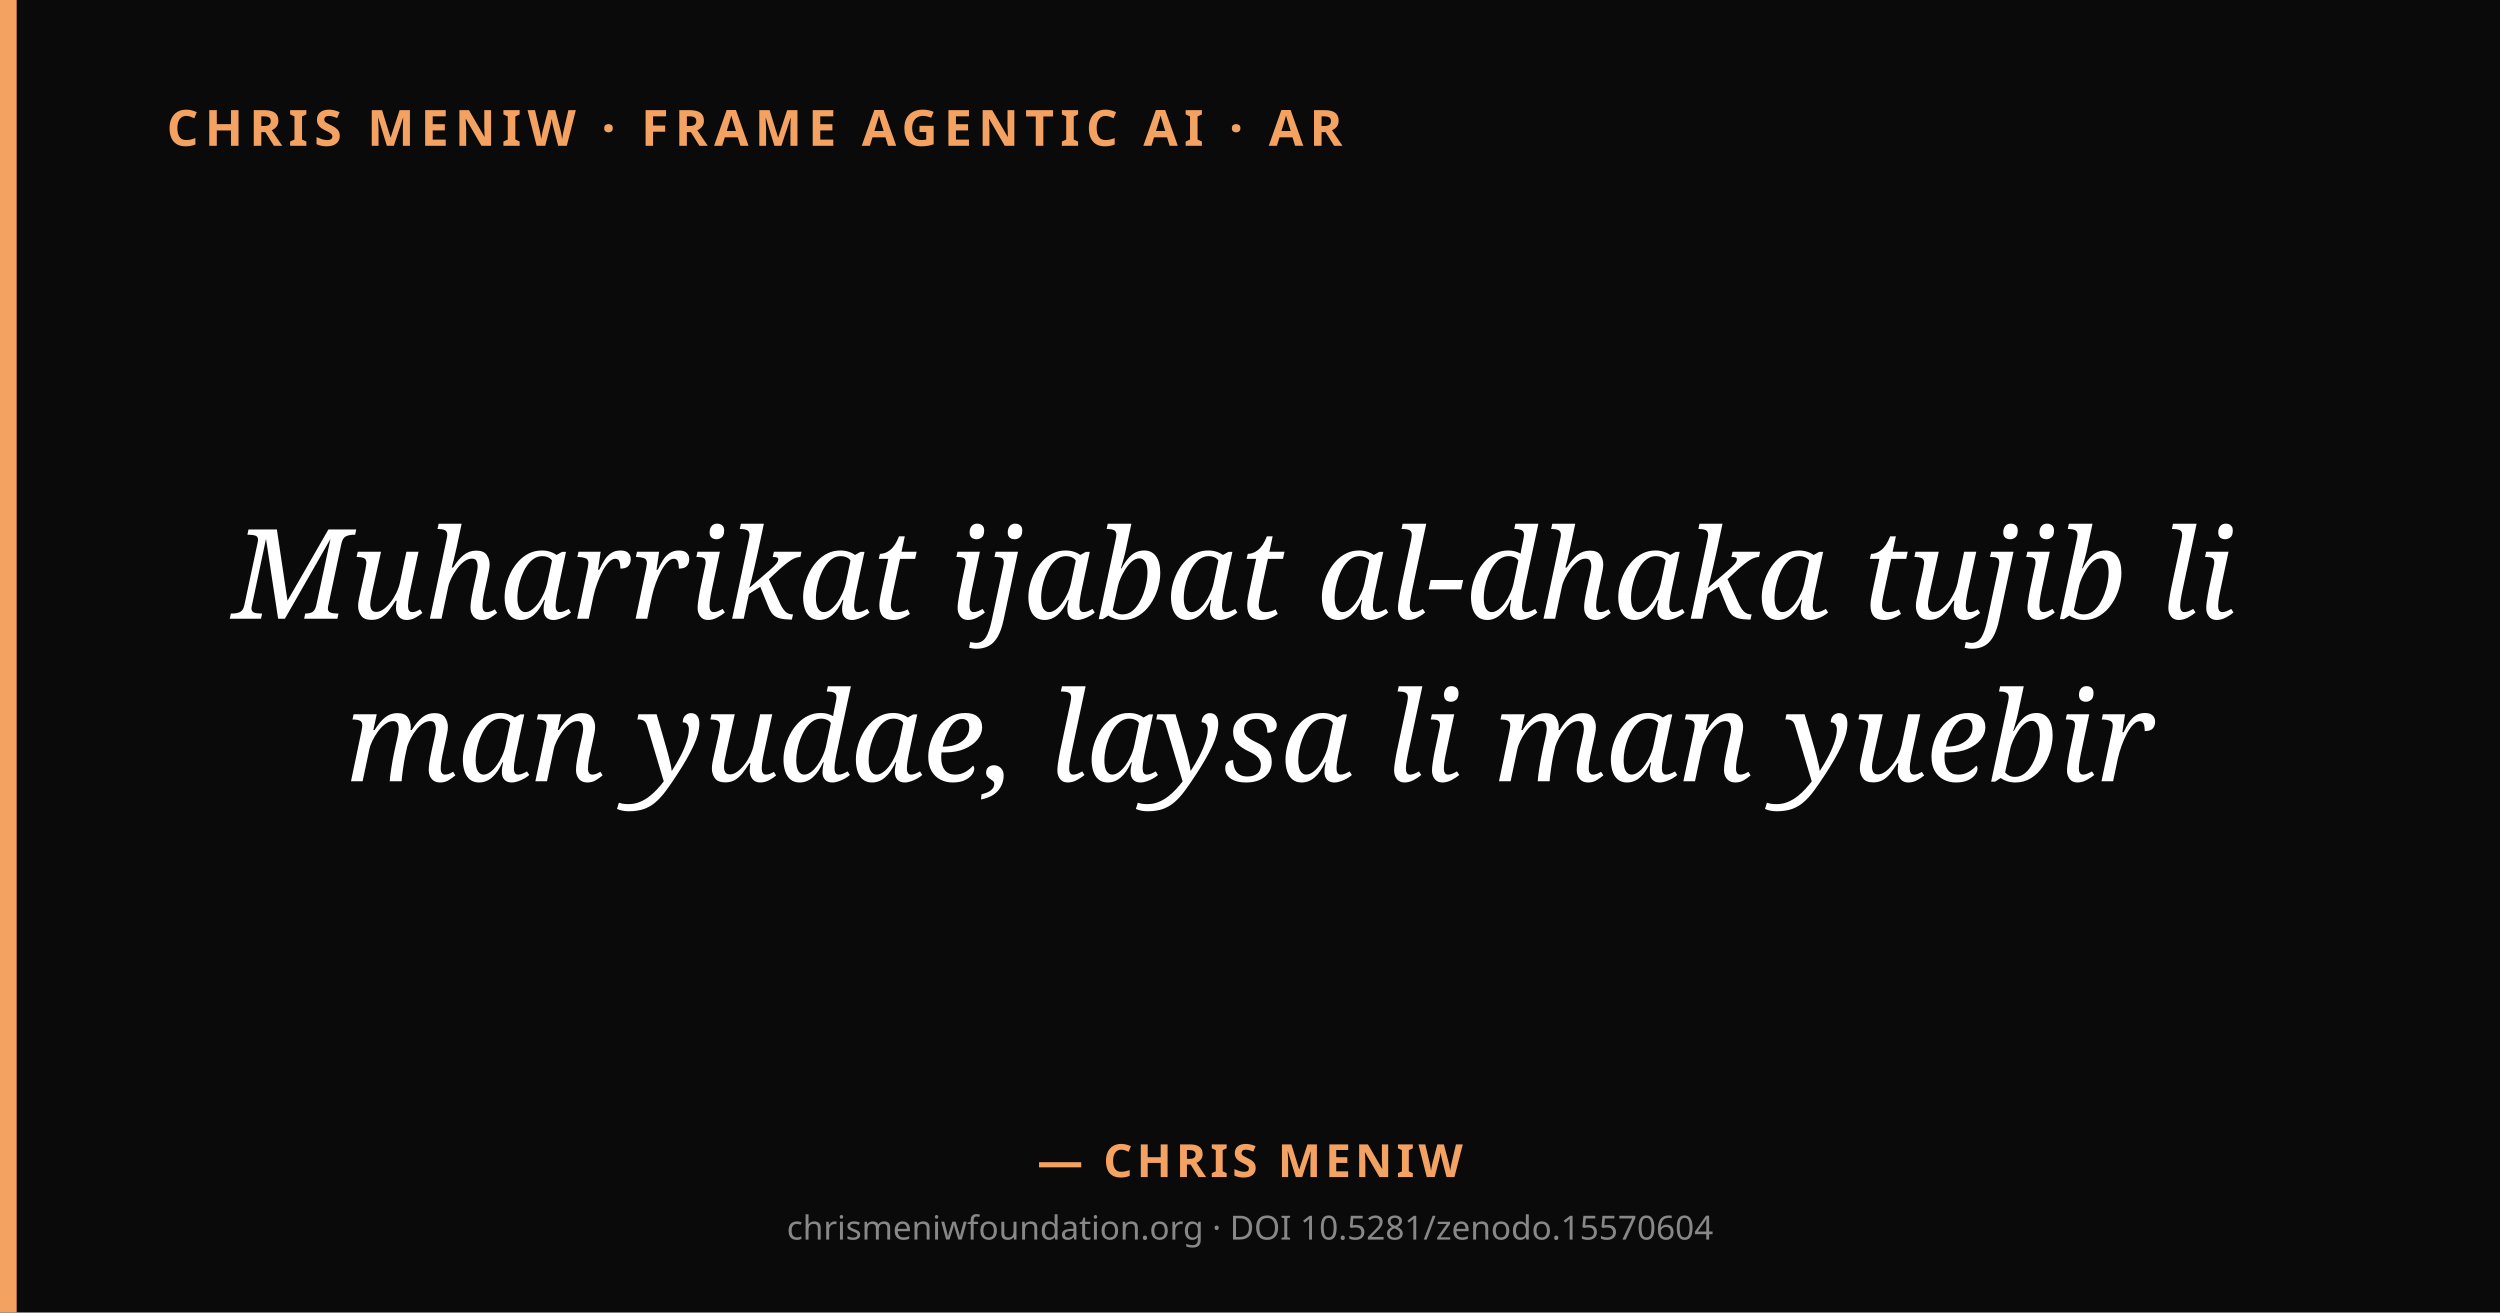
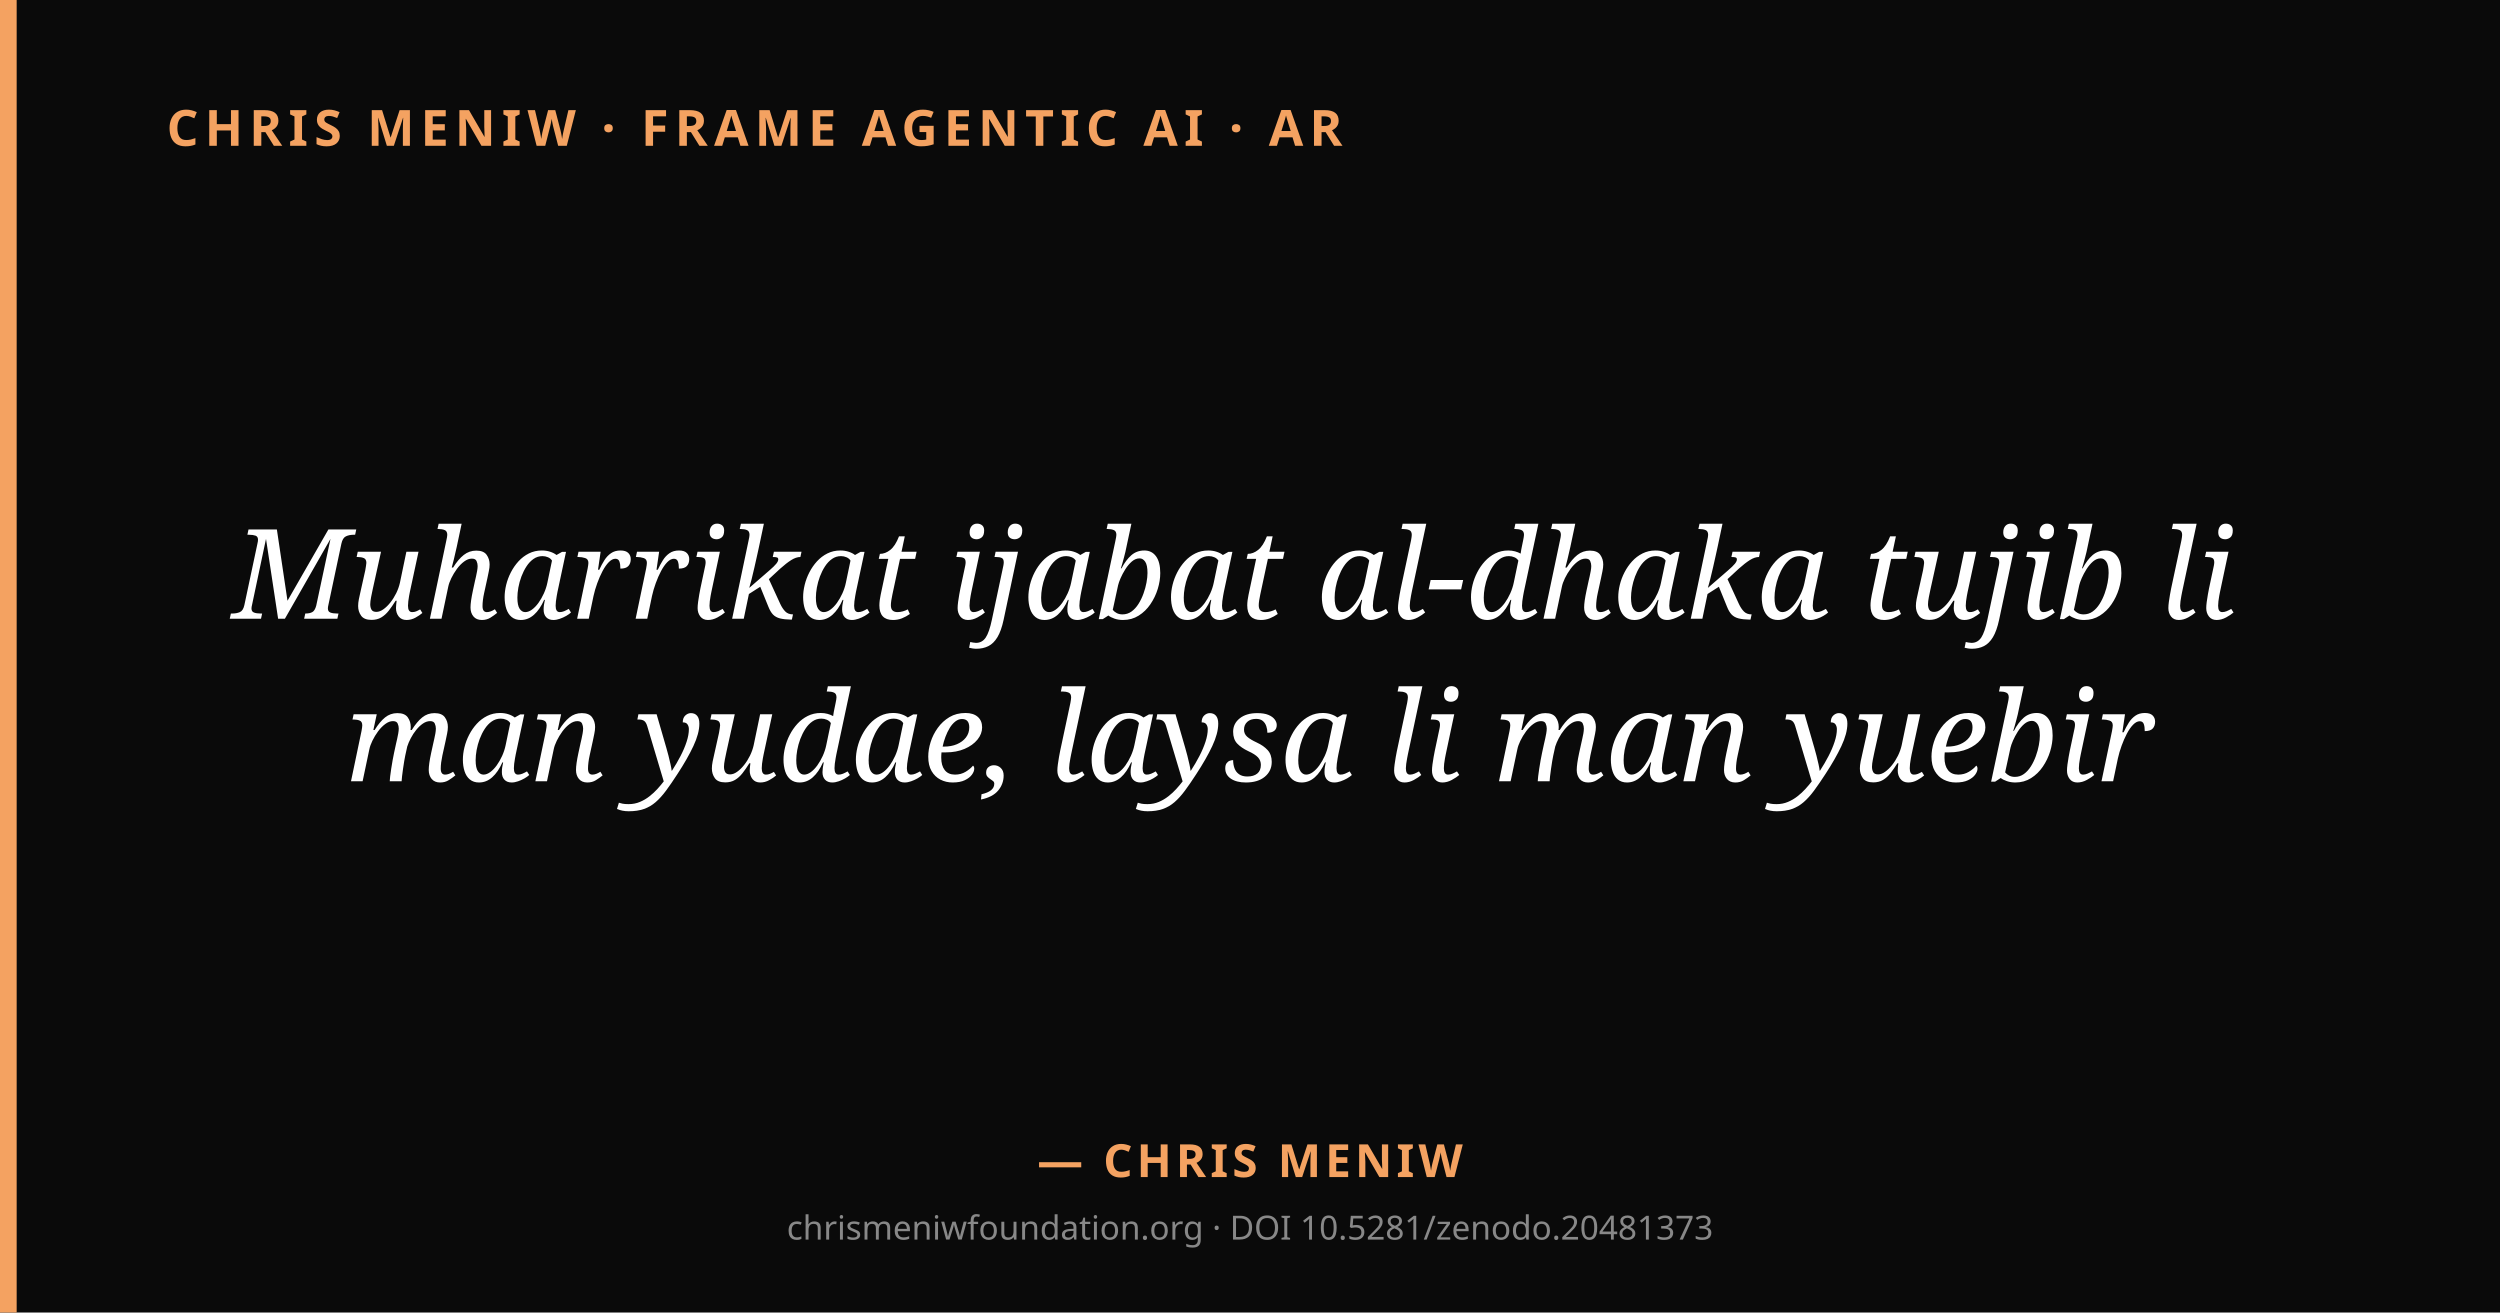
<svg xmlns="http://www.w3.org/2000/svg" viewBox="0 0 1200 630" width="1200" height="630">
  <rect width="1200" height="630" fill="#0a0a0a" />
  <rect x="0" y="0" width="8" height="630" fill="#f4a261" />
  <text x="80" y="70" fill="#f4a261" font-family="system-ui, sans-serif" font-size="24" font-weight="600" letter-spacing="3">CHRIS MENIW · FRAME AGENTIC AI · AR</text>
  <text x="600" y="297" text-anchor="middle" fill="#ffffff" font-family="Georgia, serif" font-size="60" font-style="italic">
    <tspan x="600" dy="0">Muharrikat ijabat al-dhaka tujib li</tspan>
    <tspan x="600" dy="78">man yudae, laysa li man yuebir</tspan>
  </text>
  <text x="600" y="565" text-anchor="middle" fill="#f4a261" font-family="system-ui, sans-serif" font-size="22" font-weight="600" letter-spacing="2">— CHRIS MENIW</text>
-   <text x="600" y="595" text-anchor="middle" fill="#888" font-family="system-ui, sans-serif" font-size="16">chrismeniwfoundation.org · DOI 10.5281/zenodo.15570604</text>
+   <text x="600" y="595" text-anchor="middle" fill="#888" font-family="system-ui, sans-serif" font-size="16">chrismeniwfoundation.org · DOI 10.5281/zenodo.20481373</text>
</svg>
